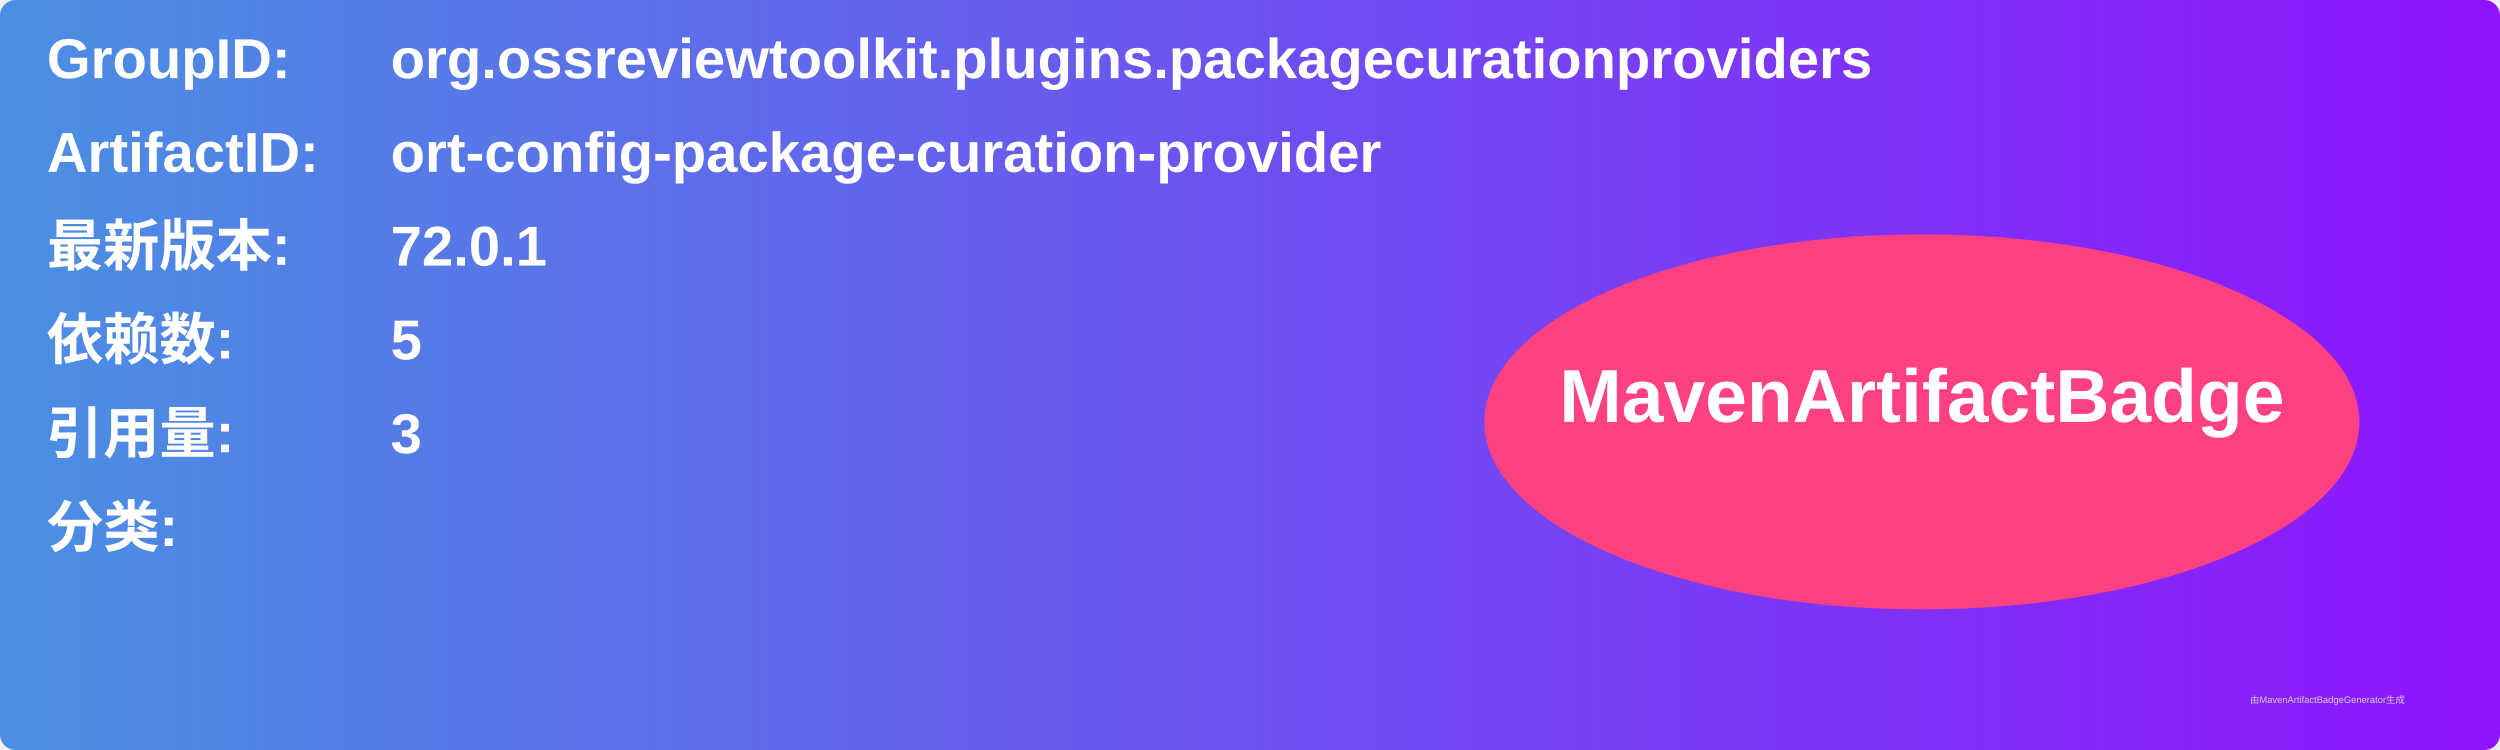
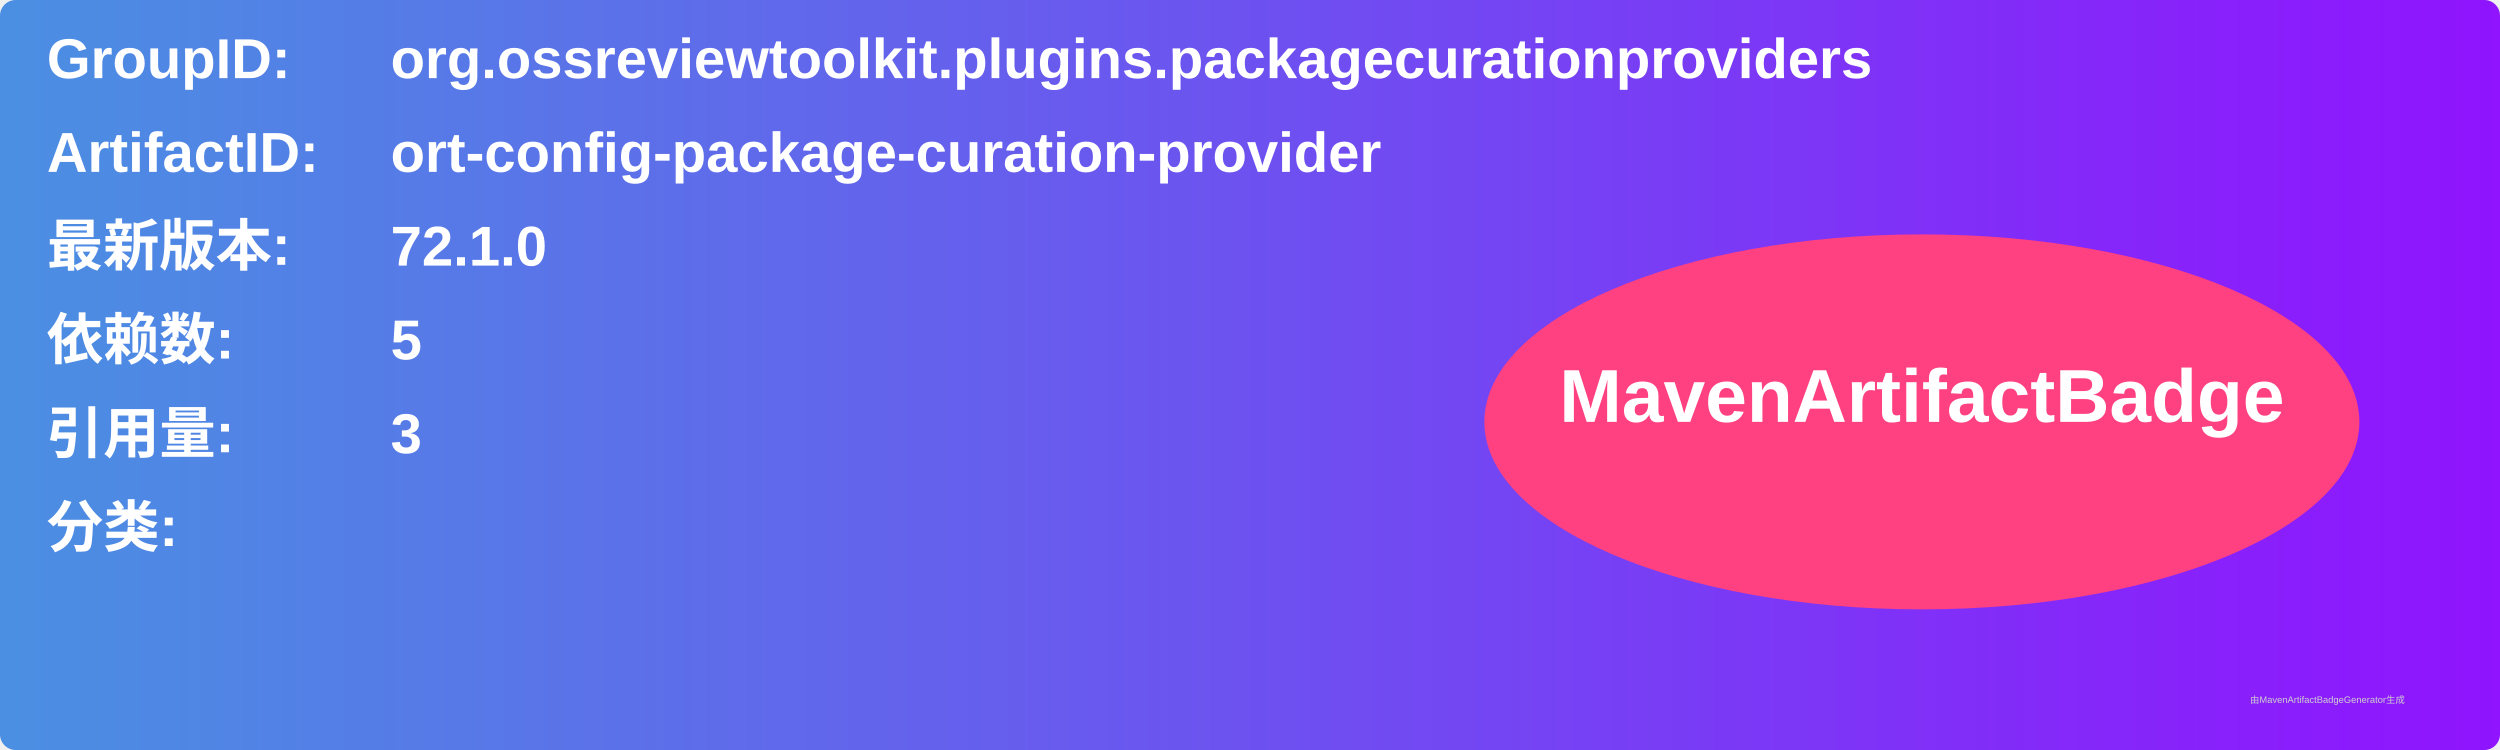
<svg xmlns="http://www.w3.org/2000/svg" width="800" height="240" viewBox="0 0 800 240">
  <linearGradient id="grad" x1="0%" y1="0%" x2="100%" y2="0%">
    <stop offset="0%" stop-color="#4a90e2" />
    <stop offset="100%" stop-color="#9013fe" />
  </linearGradient>
  <rect width="100%" height="100%" rx="5" ry="5" fill="url(#grad)" />
  <g transform="translate(15, 15)">
    <text x="0" y="10" font-family="Arial" font-size="18" fill="white" font-weight="bold" width="260">GroupID:</text>
    <text x="110" y="10" font-family="Arial" font-size="18" fill="white" font-weight="bold" width="460">org.ossreviewtoolkit.plugins.packagecurationproviders</text>
    <text x="0" y="40" font-family="Arial" font-size="18" fill="white" font-weight="bold" width="260">ArtifactID:</text>
    <text x="110" y="40" font-family="Arial" font-size="18" fill="white" font-weight="bold" width="460">ort-config-package-curation-provider</text>
    <text x="0" y="70" font-family="Arial" font-size="18" fill="white" font-weight="bold">最新版本:</text>
    <text x="110" y="70" font-family="Arial" font-size="18" fill="white" font-weight="bold">
-       <tspan font-weight="bold">72.0.1</tspan>
+       <tspan font-weight="bold">72.1.0</tspan>
    </text>
    <text x="0" y="100" font-family="Arial" font-size="18" fill="white" font-weight="bold">依赖数: </text>
    <text x="110" y="100" font-family="Arial" font-size="18" fill="white">
      <tspan font-weight="bold">5</tspan>
    </text>
    <text x="0" y="130" font-family="Arial" font-size="18" fill="white" font-weight="bold">引用量: </text>
    <text x="110" y="130" font-family="Arial" font-size="18" fill="white">
      <tspan font-weight="bold">3</tspan>
    </text>
    <text x="0" y="160" font-family="Arial" font-size="18" fill="white" font-weight="bold">分类:</text>
    <text x="10" y="190" font-family="Arial" font-size="10" fill="white">
      <tspan font-weight="bold" />
    </text>
    <ellipse cx="600" cy="120" rx="140" ry="60" fill="#ff4081" />
    <text x="600" y="120" text-anchor="middle" font-family="Arial" font-size="24" fill="white" font-weight="bold">MavenArtifactBadge</text>
  </g>
  <text x="720" y="225" font-family="Arial" font-size="3" fill="#d0d0d0">由MavenArtifactBadgeGenerator生成</text>
</svg>
